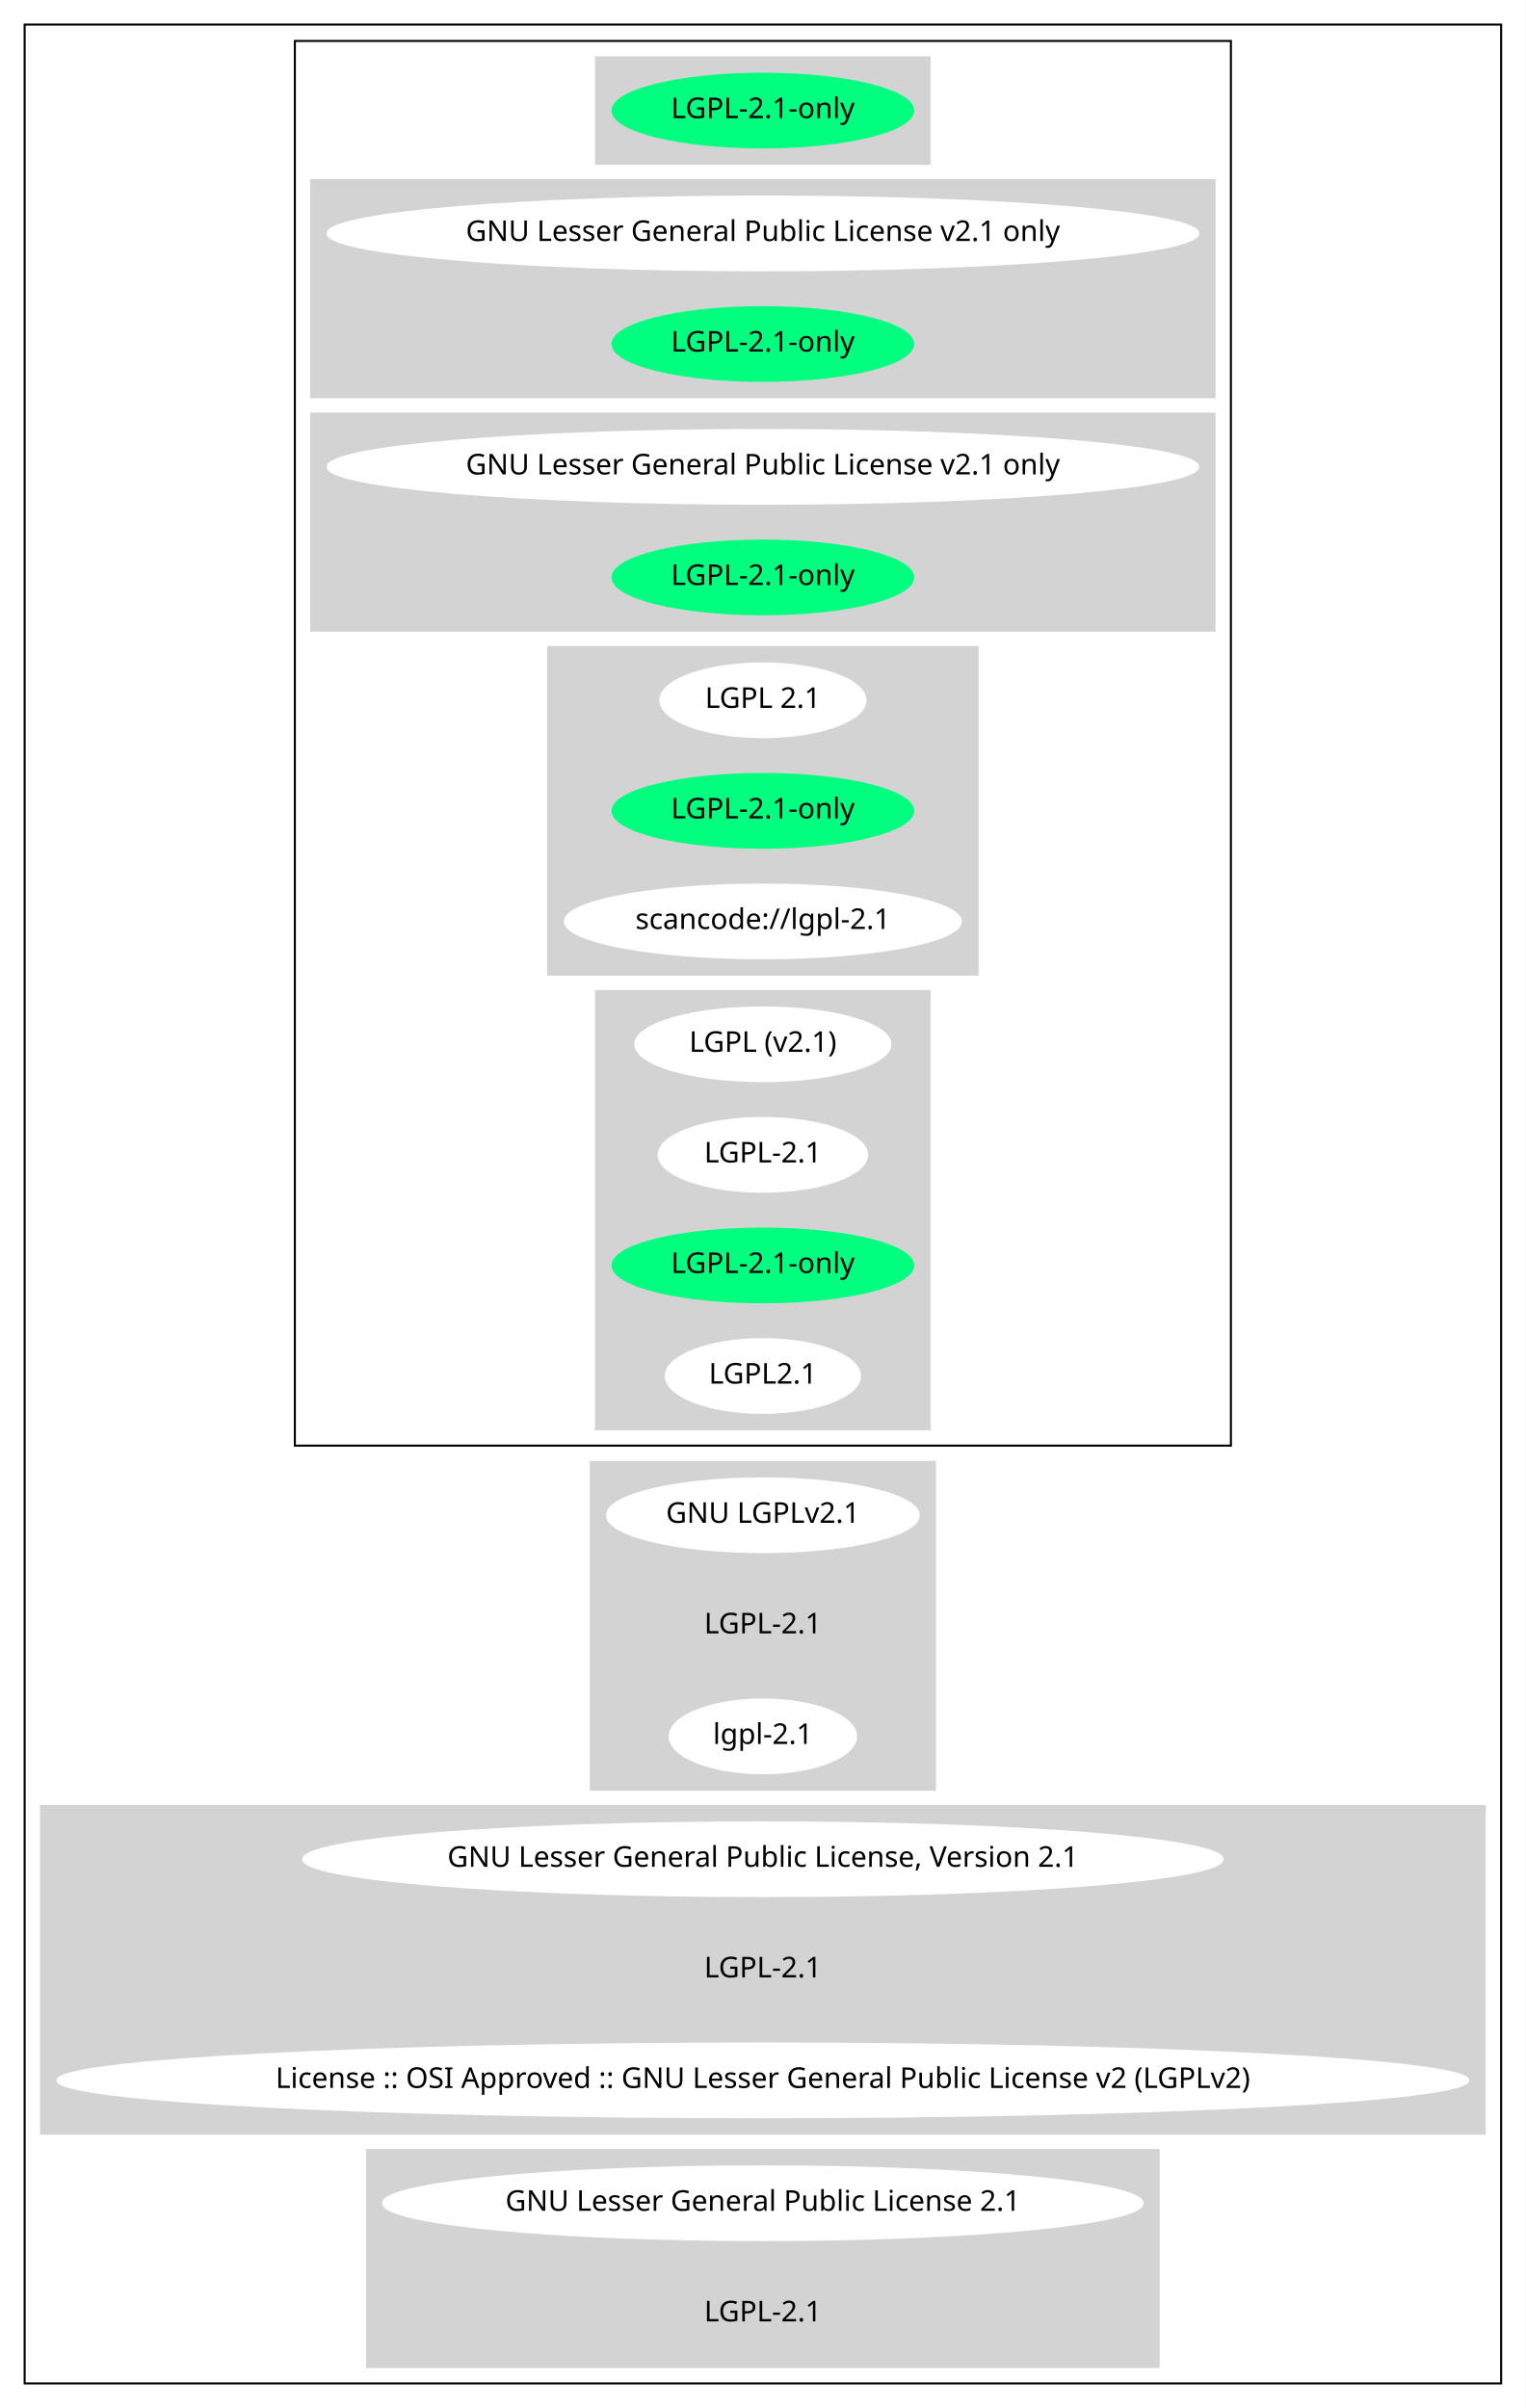
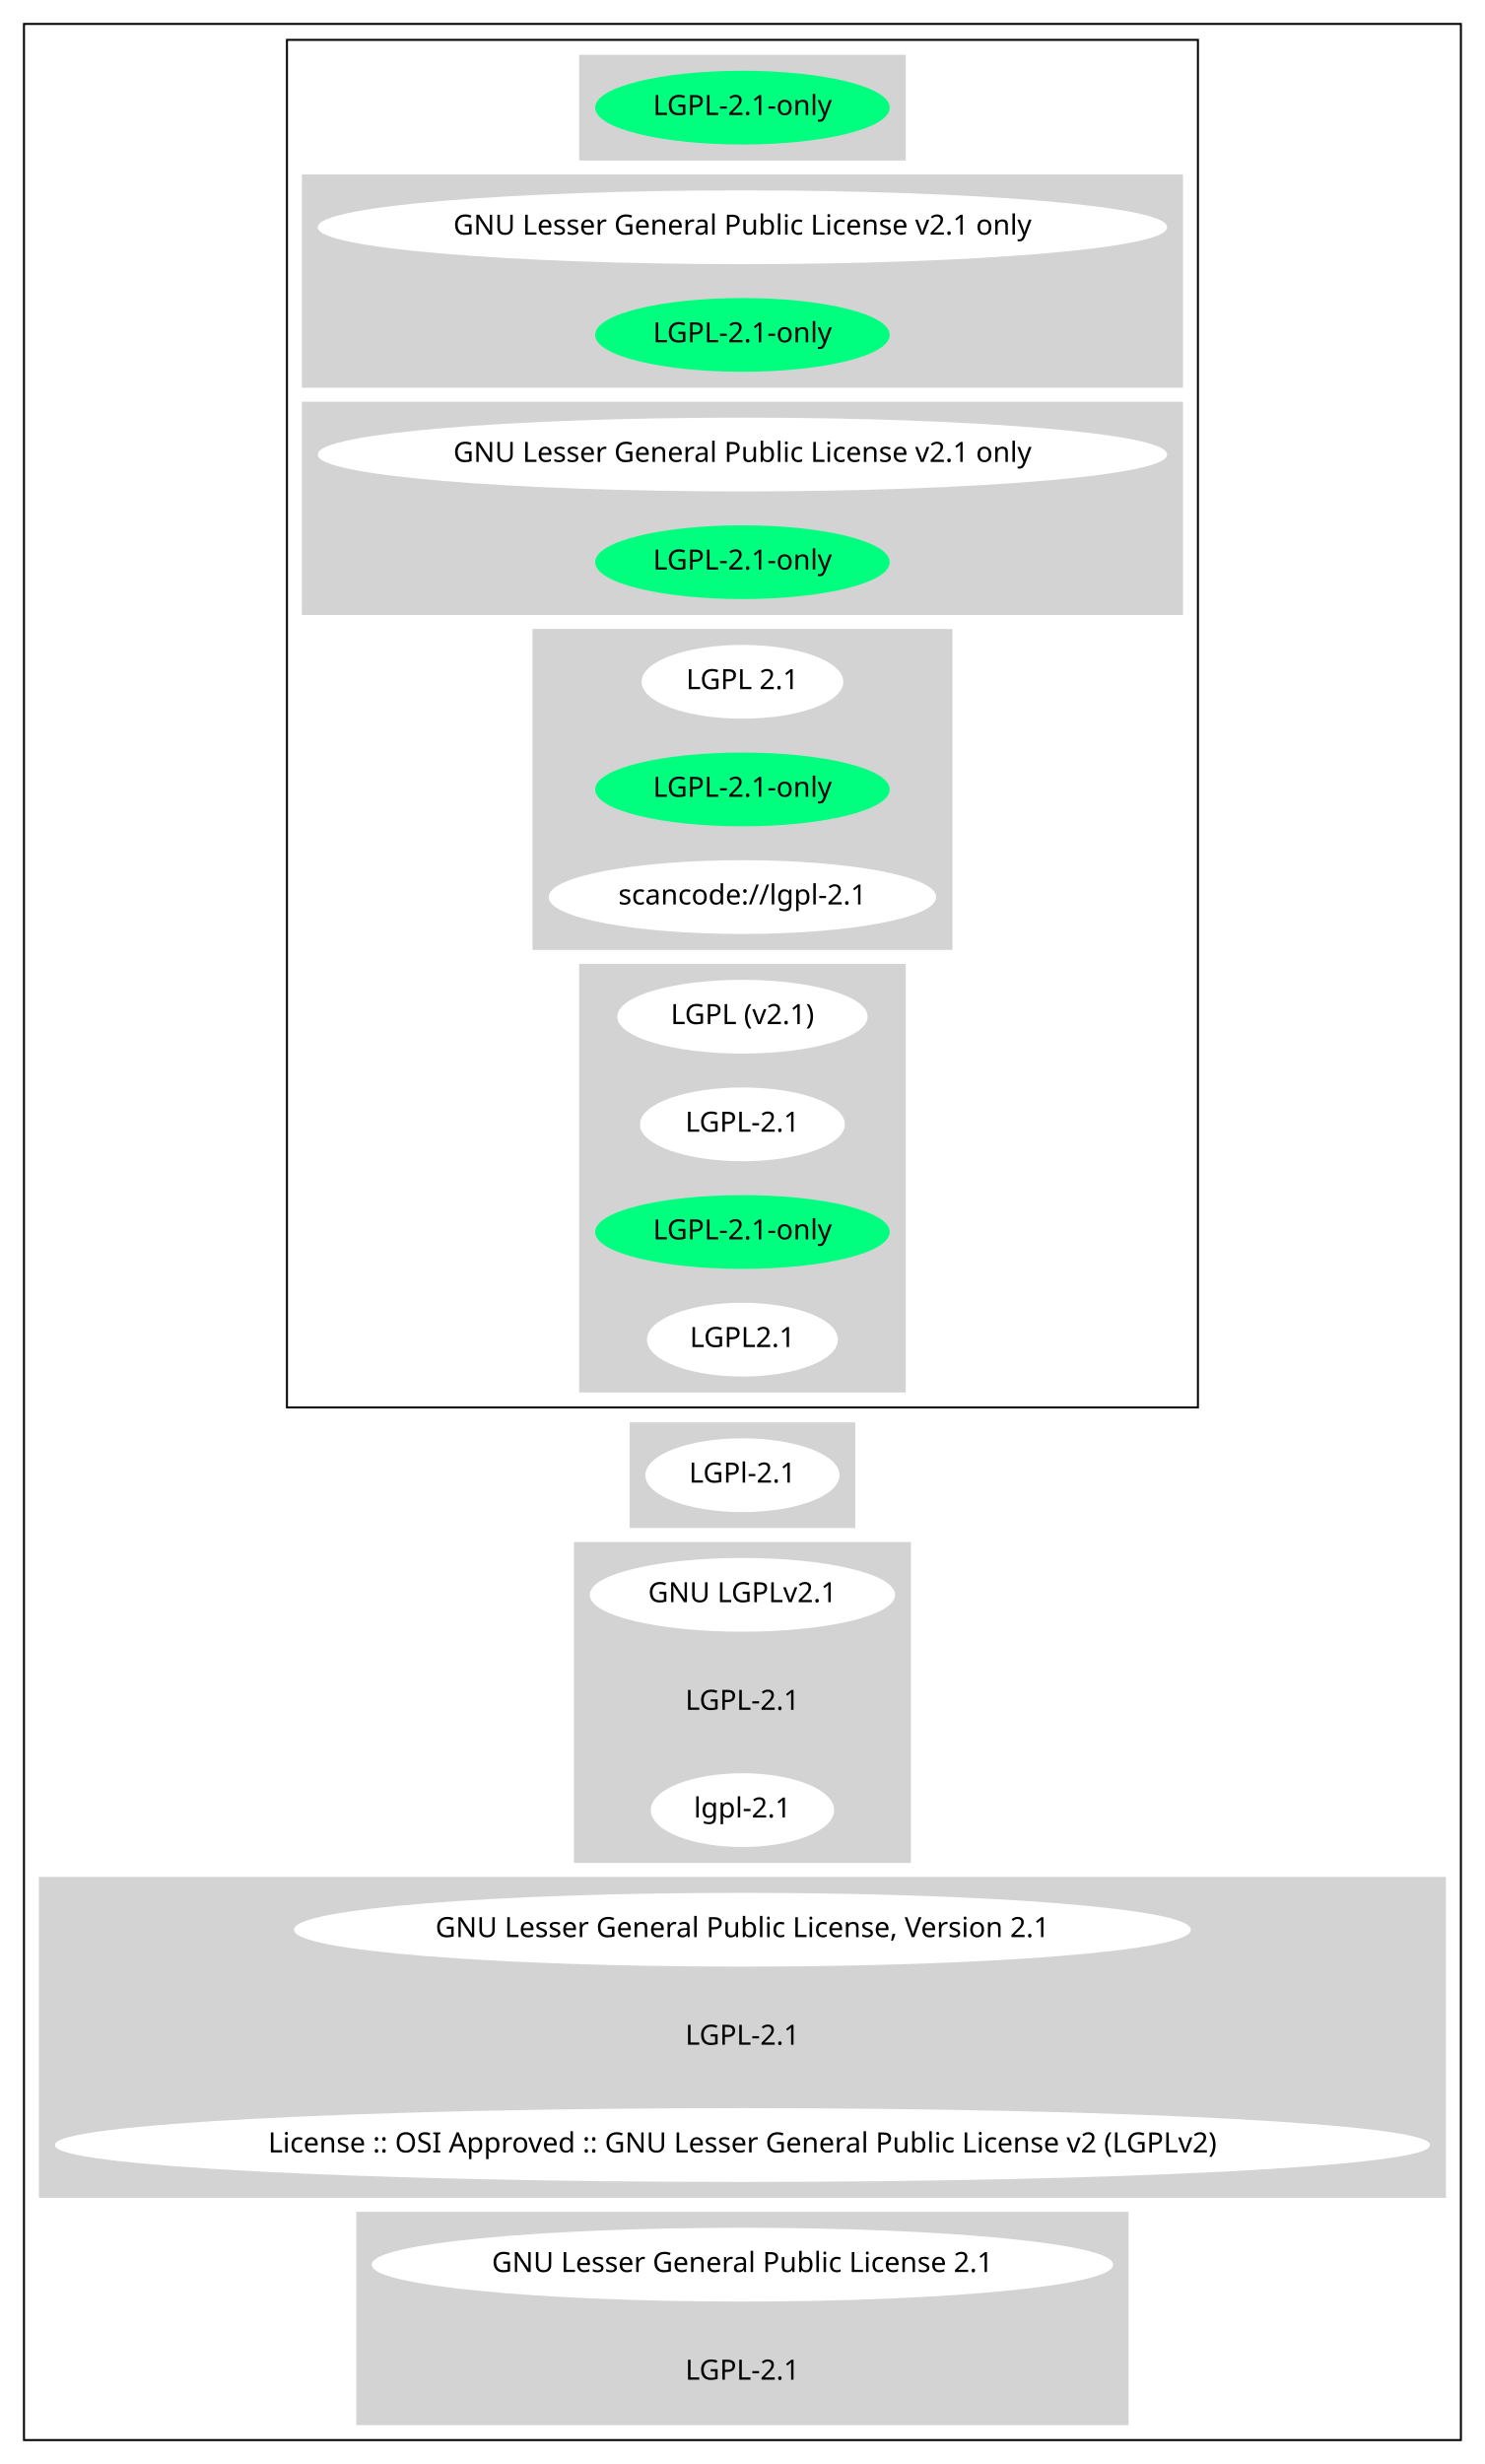
- <svg xmlns="http://www.w3.org/2000/svg" width="745pt" height="1176pt" viewBox="0.00 0.00 744.94 1176.00">
-   <g id="graph0" class="graph" transform="scale(1 1) rotate(0) translate(4 1172)">
-     <polygon fill="white" stroke="transparent" points="-4,4 -4,-1172 740.94,-1172 740.94,4 -4,4" />
+ <svg xmlns="http://www.w3.org/2000/svg" width="745pt" height="1236pt" viewBox="0.00 0.00 744.94 1236.00">
+   <g id="graph0" class="graph" transform="scale(1 1) rotate(0) translate(4 1232)">
+     <polygon fill="white" stroke="transparent" points="-4,4 -4,-1232 740.94,-1232 740.94,4 -4,4" />
    <g id="clust1" class="cluster">
-       <polygon fill="none" stroke="black" points="8,-8 8,-1160 728.94,-1160 728.94,-8 8,-8" />
+       <polygon fill="none" stroke="black" points="8,-8 8,-1220 728.94,-1220 728.94,-8 8,-8" />
    </g>
    <g id="clust2" class="cluster">
-       <polygon fill="none" stroke="black" points="139.94,-466 139.94,-1152 597,-1152 597,-466 139.94,-466" />
+       <polygon fill="none" stroke="black" points="139.94,-526 139.94,-1212 597,-1212 597,-526 139.94,-526" />
    </g>
    <g id="clust3" class="cluster">
-       <polygon fill="lightgray" stroke="lightgray" points="287.03,-1092 287.03,-1144 449.91,-1144 449.91,-1092 287.03,-1092" />
+       <polygon fill="lightgray" stroke="lightgray" points="287.03,-1152 287.03,-1204 449.91,-1204 449.91,-1152 287.03,-1152" />
    </g>
    <g id="clust4" class="cluster">
-       <polygon fill="lightgray" stroke="lightgray" points="147.94,-978 147.94,-1084 589,-1084 589,-978 147.94,-978" />
+       <polygon fill="lightgray" stroke="lightgray" points="147.94,-1038 147.94,-1144 589,-1144 589,-1038 147.94,-1038" />
    </g>
    <g id="clust5" class="cluster">
-       <polygon fill="lightgray" stroke="lightgray" points="147.94,-864 147.94,-970 589,-970 589,-864 147.94,-864" />
+       <polygon fill="lightgray" stroke="lightgray" points="147.94,-924 147.94,-1030 589,-1030 589,-924 147.94,-924" />
    </g>
    <g id="clust6" class="cluster">
-       <polygon fill="lightgray" stroke="lightgray" points="263.63,-696 263.63,-856 473.31,-856 473.31,-696 263.63,-696" />
+       <polygon fill="lightgray" stroke="lightgray" points="263.63,-756 263.63,-916 473.31,-916 473.31,-756 263.63,-756" />
    </g>
    <g id="clust7" class="cluster">
-       <polygon fill="lightgray" stroke="lightgray" points="287.03,-474 287.03,-688 449.91,-688 449.91,-474 287.03,-474" />
+       <polygon fill="lightgray" stroke="lightgray" points="287.03,-534 287.03,-748 449.91,-748 449.91,-534 287.03,-534" />
    </g>
    <g id="clust8" class="cluster">
+       <polygon fill="lightgray" stroke="lightgray" points="312.37,-466 312.37,-518 424.57,-518 424.57,-466 312.37,-466" />
+     </g>
+     <g id="clust9" class="cluster">
      <polygon fill="lightgray" stroke="lightgray" points="284.43,-298 284.43,-458 452.51,-458 452.51,-298 284.43,-298" />
    </g>
-     <g id="clust9" class="cluster">
+     <g id="clust10" class="cluster">
      <polygon fill="lightgray" stroke="lightgray" points="16,-130 16,-290 720.94,-290 720.94,-130 16,-130" />
    </g>
-     <g id="clust10" class="cluster">
+     <g id="clust11" class="cluster">
      <polygon fill="lightgray" stroke="lightgray" points="175.24,-16 175.24,-122 561.7,-122 561.7,-16 175.24,-16" />
    </g>
    <g id="node1" class="node">
-       <ellipse fill="springgreen" stroke="springgreen" cx="368.47" cy="-1118" rx="73.39" ry="18" />
-       <text text-anchor="middle" x="368.47" y="-1114.3" font-family="Times-Roman" font-size="14.00">LGPL-2.1-only</text>
+       <ellipse fill="springgreen" stroke="springgreen" cx="368.47" cy="-1178" rx="73.39" ry="18" />
+       <text text-anchor="middle" x="368.47" y="-1174.3" font-family="Times-Roman" font-size="14.00">LGPL-2.1-only</text>
    </g>
    <g id="node2" class="node">
-       <ellipse fill="white" stroke="white" cx="368.47" cy="-1058" rx="212.56" ry="18" />
-       <text text-anchor="middle" x="368.47" y="-1054.3" font-family="Times-Roman" font-size="14.00">GNU Lesser General Public License v2.1 only</text>
+       <ellipse fill="white" stroke="white" cx="368.47" cy="-1118" rx="212.56" ry="18" />
+       <text text-anchor="middle" x="368.47" y="-1114.3" font-family="Times-Roman" font-size="14.00">GNU Lesser General Public License v2.1 only</text>
    </g>
    <g id="node3" class="node">
-       <ellipse fill="springgreen" stroke="springgreen" cx="368.47" cy="-1004" rx="73.39" ry="18" />
-       <text text-anchor="middle" x="368.47" y="-1000.3" font-family="Times-Roman" font-size="14.00">LGPL-2.1-only</text>
+       <ellipse fill="springgreen" stroke="springgreen" cx="368.47" cy="-1064" rx="73.39" ry="18" />
+       <text text-anchor="middle" x="368.47" y="-1060.3" font-family="Times-Roman" font-size="14.00">LGPL-2.1-only</text>
    </g>
    <g id="node4" class="node">
-       <ellipse fill="white" stroke="white" cx="368.47" cy="-944" rx="212.56" ry="18" />
-       <text text-anchor="middle" x="368.47" y="-940.3" font-family="Times-Roman" font-size="14.00">GNU Lesser General Public License v2.1 only</text>
+       <ellipse fill="white" stroke="white" cx="368.47" cy="-1004" rx="212.56" ry="18" />
+       <text text-anchor="middle" x="368.47" y="-1000.3" font-family="Times-Roman" font-size="14.00">GNU Lesser General Public License v2.1 only</text>
    </g>
    <g id="node5" class="node">
-       <ellipse fill="springgreen" stroke="springgreen" cx="368.47" cy="-890" rx="73.39" ry="18" />
-       <text text-anchor="middle" x="368.47" y="-886.3" font-family="Times-Roman" font-size="14.00">LGPL-2.1-only</text>
+       <ellipse fill="springgreen" stroke="springgreen" cx="368.47" cy="-950" rx="73.39" ry="18" />
+       <text text-anchor="middle" x="368.47" y="-946.3" font-family="Times-Roman" font-size="14.00">LGPL-2.1-only</text>
    </g>
    <g id="node6" class="node">
-       <ellipse fill="white" stroke="white" cx="368.47" cy="-830" rx="50.09" ry="18" />
-       <text text-anchor="middle" x="368.47" y="-826.3" font-family="Times-Roman" font-size="14.00">LGPL 2.1</text>
+       <ellipse fill="white" stroke="white" cx="368.47" cy="-890" rx="50.09" ry="18" />
+       <text text-anchor="middle" x="368.47" y="-886.3" font-family="Times-Roman" font-size="14.00">LGPL 2.1</text>
    </g>
    <g id="node7" class="node">
-       <ellipse fill="springgreen" stroke="springgreen" cx="368.47" cy="-776" rx="73.39" ry="18" />
-       <text text-anchor="middle" x="368.47" y="-772.3" font-family="Times-Roman" font-size="14.00">LGPL-2.1-only</text>
+       <ellipse fill="springgreen" stroke="springgreen" cx="368.47" cy="-836" rx="73.39" ry="18" />
+       <text text-anchor="middle" x="368.47" y="-832.3" font-family="Times-Roman" font-size="14.00">LGPL-2.1-only</text>
    </g>
    <g id="node8" class="node">
-       <ellipse fill="white" stroke="white" cx="368.47" cy="-722" rx="96.68" ry="18" />
-       <text text-anchor="middle" x="368.47" y="-718.3" font-family="Times-Roman" font-size="14.00">scancode://lgpl-2.1</text>
+       <ellipse fill="white" stroke="white" cx="368.47" cy="-782" rx="96.68" ry="18" />
+       <text text-anchor="middle" x="368.47" y="-778.3" font-family="Times-Roman" font-size="14.00">scancode://lgpl-2.1</text>
    </g>
    <g id="node9" class="node">
-       <ellipse fill="white" stroke="white" cx="368.47" cy="-662" rx="62.29" ry="18" />
-       <text text-anchor="middle" x="368.47" y="-658.3" font-family="Times-Roman" font-size="14.00">LGPL (v2.1)</text>
+       <ellipse fill="white" stroke="white" cx="368.47" cy="-722" rx="62.29" ry="18" />
+       <text text-anchor="middle" x="368.47" y="-718.3" font-family="Times-Roman" font-size="14.00">LGPL (v2.1)</text>
    </g>
    <g id="node10" class="node">
-       <ellipse fill="white" stroke="white" cx="368.47" cy="-608" rx="50.89" ry="18" />
-       <text text-anchor="middle" x="368.47" y="-604.3" font-family="Times-Roman" font-size="14.00">LGPL-2.1</text>
+       <ellipse fill="white" stroke="white" cx="368.47" cy="-668" rx="50.89" ry="18" />
+       <text text-anchor="middle" x="368.47" y="-664.3" font-family="Times-Roman" font-size="14.00">LGPL-2.1</text>
    </g>
    <g id="node11" class="node">
-       <ellipse fill="springgreen" stroke="springgreen" cx="368.47" cy="-554" rx="73.39" ry="18" />
-       <text text-anchor="middle" x="368.47" y="-550.3" font-family="Times-Roman" font-size="14.00">LGPL-2.1-only</text>
+       <ellipse fill="springgreen" stroke="springgreen" cx="368.47" cy="-614" rx="73.39" ry="18" />
+       <text text-anchor="middle" x="368.47" y="-610.3" font-family="Times-Roman" font-size="14.00">LGPL-2.1-only</text>
    </g>
    <g id="node12" class="node">
-       <ellipse fill="white" stroke="white" cx="368.47" cy="-500" rx="47.39" ry="18" />
-       <text text-anchor="middle" x="368.47" y="-496.3" font-family="Times-Roman" font-size="14.00">LGPL2.1</text>
+       <ellipse fill="white" stroke="white" cx="368.47" cy="-560" rx="47.39" ry="18" />
+       <text text-anchor="middle" x="368.47" y="-556.3" font-family="Times-Roman" font-size="14.00">LGPL2.1</text>
    </g>
    <g id="node13" class="node">
+       <ellipse fill="white" stroke="white" cx="368.47" cy="-492" rx="48.19" ry="18" />
+       <text text-anchor="middle" x="368.47" y="-488.3" font-family="Times-Roman" font-size="14.00">LGPl-2.1</text>
+     </g>
+     <g id="node14" class="node">
      <ellipse fill="white" stroke="white" cx="368.47" cy="-432" rx="76.09" ry="18" />
      <text text-anchor="middle" x="368.47" y="-428.3" font-family="Times-Roman" font-size="14.00">GNU LGPLv2.1</text>
    </g>
-     <g id="node14" class="node">
+     <g id="node15" class="node">
      <ellipse fill="lightgray" stroke="lightgray" cx="368.47" cy="-378" rx="50.89" ry="18" />
      <text text-anchor="middle" x="368.47" y="-374.3" font-family="Times-Roman" font-size="14.00">LGPL-2.1</text>
    </g>
-     <g id="node15" class="node">
+     <g id="node16" class="node">
      <ellipse fill="white" stroke="white" cx="368.47" cy="-324" rx="45.49" ry="18" />
      <text text-anchor="middle" x="368.47" y="-320.3" font-family="Times-Roman" font-size="14.00">lgpl-2.1</text>
    </g>
-     <g id="node16" class="node">
+     <g id="node17" class="node">
      <ellipse fill="white" stroke="white" cx="368.47" cy="-264" rx="224.46" ry="18" />
      <text text-anchor="middle" x="368.47" y="-260.3" font-family="Times-Roman" font-size="14.00">GNU Lesser General Public License, Version 2.1</text>
    </g>
-     <g id="node17" class="node">
+     <g id="node18" class="node">
      <ellipse fill="lightgray" stroke="lightgray" cx="368.47" cy="-210" rx="50.89" ry="18" />
      <text text-anchor="middle" x="368.47" y="-206.3" font-family="Times-Roman" font-size="14.00">LGPL-2.1</text>
    </g>
-     <g id="node18" class="node">
+     <g id="node19" class="node">
      <ellipse fill="white" stroke="white" cx="368.47" cy="-156" rx="344.44" ry="18" />
      <text text-anchor="middle" x="368.47" y="-152.3" font-family="Times-Roman" font-size="14.00">License :: OSI Approved :: GNU Lesser General Public License v2 (LGPLv2)</text>
    </g>
-     <g id="node19" class="node">
+     <g id="node20" class="node">
      <ellipse fill="white" stroke="white" cx="368.47" cy="-96" rx="185.47" ry="18" />
      <text text-anchor="middle" x="368.47" y="-92.3" font-family="Times-Roman" font-size="14.00">GNU Lesser General Public License 2.1</text>
    </g>
-     <g id="node20" class="node">
+     <g id="node21" class="node">
      <ellipse fill="lightgray" stroke="lightgray" cx="368.47" cy="-42" rx="50.89" ry="18" />
      <text text-anchor="middle" x="368.47" y="-38.3" font-family="Times-Roman" font-size="14.00">LGPL-2.1</text>
    </g>
  </g>
</svg>
